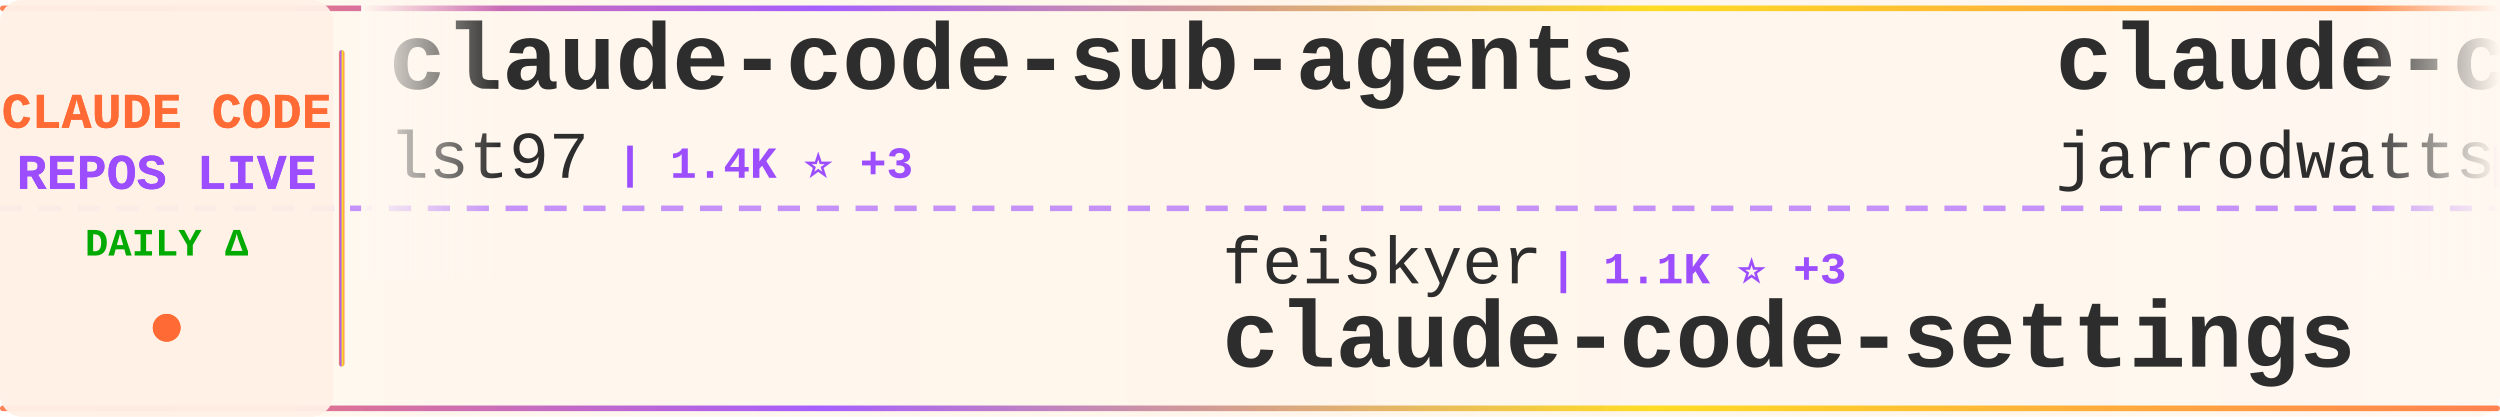
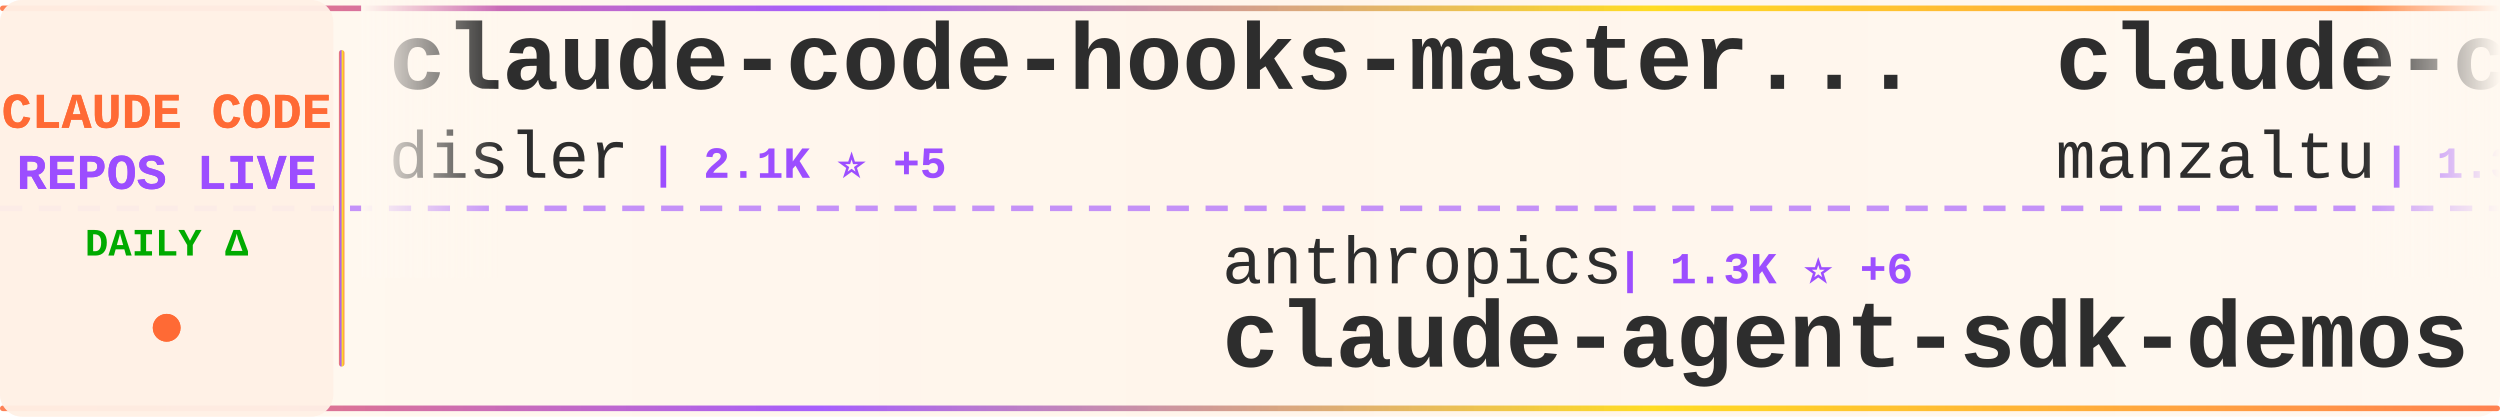
<svg xmlns="http://www.w3.org/2000/svg" width="900" height="150">
  <defs>
    <linearGradient id="tickerBg" x1="0%" y1="0%" x2="100%" y2="0%">
      <stop offset="0%" style="stop-color:#fff8f0;stop-opacity:0.98" />
      <stop offset="50%" style="stop-color:#fff5eb;stop-opacity:1" />
      <stop offset="100%" style="stop-color:#fff8f0;stop-opacity:0.98" />
    </linearGradient>
    <linearGradient id="borderGrad" x1="0%" y1="0%" x2="100%" y2="0%">
      <stop offset="0%" style="stop-color:#FF6B35;stop-opacity:0.85">
        <animate attributeName="stop-opacity" values="0.85;1;0.85" dur="2s" repeatCount="indefinite" />
      </stop>
      <stop offset="33%" style="stop-color:#9C4EFF;stop-opacity:0.9">
        <animate attributeName="stop-opacity" values="0.9;1;0.9" dur="2.2s" repeatCount="indefinite" />
      </stop>
      <stop offset="66%" style="stop-color:#FFD700;stop-opacity:0.85">
        <animate attributeName="stop-opacity" values="0.85;1;0.85" dur="1.8s" repeatCount="indefinite" />
      </stop>
      <stop offset="100%" style="stop-color:#FF6B35;stop-opacity:0.85">
        <animate attributeName="stop-opacity" values="0.85;1;0.85" dur="2s" repeatCount="indefinite" />
      </stop>
    </linearGradient>
    <filter id="textGlow">
      <feGaussianBlur stdDeviation="0.15" result="coloredBlur" />
      <feMerge>
        <feMergeNode in="coloredBlur" />
        <feMergeNode in="SourceGraphic" />
      </feMerge>
    </filter>
    <filter id="metricGlow">
      <feGaussianBlur stdDeviation="0.2" result="coloredBlur" />
      <feMerge>
        <feMergeNode in="coloredBlur" />
        <feMergeNode in="SourceGraphic" />
      </feMerge>
    </filter>
    <linearGradient id="leftFade" x1="0%" y1="0%" x2="100%" y2="0%">
      <stop offset="0%" style="stop-color:#fff8f0;stop-opacity:1" />
      <stop offset="100%" style="stop-color:#fff8f0;stop-opacity:0" />
    </linearGradient>
    <linearGradient id="rightFade" x1="0%" y1="0%" x2="100%" y2="0%">
      <stop offset="0%" style="stop-color:#fff8f0;stop-opacity:0" />
      <stop offset="100%" style="stop-color:#fff8f0;stop-opacity:1" />
    </linearGradient>
  </defs>
  <rect width="900" height="150" fill="url(#tickerBg)" rx="8" />
  <rect x="0" y="2" width="900" height="2" fill="url(#borderGrad)" rx="1" />
  <rect x="0" y="146" width="900" height="2" fill="url(#borderGrad)" rx="1" />
  <line x1="0" y1="75" x2="900" y2="75" stroke="#9C4EFF" stroke-width="2" stroke-dasharray="8 6" opacity="0.6" />
  <rect x="0" y="0" width="120" height="150" fill="#fff0e6" opacity="0.95" rx="8" />
  <text x="60" y="46" font-family="'Courier New', monospace" font-size="18" font-weight="bold" fill="#FF6B35" text-anchor="middle" filter="url(#textGlow)">
    CLAUDE CODE
  </text>
  <text x="60" y="68" font-family="'Courier New', monospace" font-size="18" font-weight="bold" fill="#9C4EFF" text-anchor="middle" filter="url(#textGlow)">
    REPOS LIVE
  </text>
  <text x="60" y="92" font-family="'Courier New', monospace" font-size="14" font-weight="bold" fill="#00aa00" text-anchor="middle">
    DAILY Δ
  </text>
  <circle cx="60" cy="118" r="5" fill="#FF6B35" filter="url(#metricGlow)">
    <animate attributeName="r" values="4;6;4" dur="1.5s" repeatCount="indefinite" />
    <animate attributeName="opacity" values="0.6;1;0.6" dur="1.5s" repeatCount="indefinite" />
  </circle>
  <rect x="122" y="18" width="2" height="114" fill="url(#borderGrad)" rx="1" />
  <clipPath id="tickerClip">
    <rect x="130" y="0" width="770" height="150" />
  </clipPath>
  <g clip-path="url(#tickerClip)">
    <g id="tickerItems">
      <animateTransform attributeName="transform" attributeType="XML" type="translate" from="0 0" to="-3000 0" dur="54s" repeatCount="indefinite" />
      <g transform="translate(0, 0)">
-         <text x="140" y="32" font-family="'Courier New', monospace" font-size="34" font-weight="bold" fill="#2d2d2d">claude-code-sub-agents</text>
-         <text x="140" y="64" font-family="'Courier New', monospace" font-size="24" font-weight="normal" fill="#2d2d2d" opacity="1.0">lst97</text>
-         <text x="222" y="64" font-family="'Courier New', monospace" font-size="16" font-weight="bold" fill="#9C4EFF"> | 1.4K ⭐ +3</text>
+         <text x="140" y="32" font-family="'Courier New', monospace" font-size="34" font-weight="bold" fill="#2d2d2d">claude-code-hooks-master...</text>
+         <text x="140" y="64" font-family="'Courier New', monospace" font-size="24" font-weight="normal" fill="#2d2d2d" opacity="1.0">disler</text>
+         <text x="234" y="64" font-family="'Courier New', monospace" font-size="16" font-weight="bold" fill="#9C4EFF"> | 2.1K ⭐ +5</text>
      </g>
      <g transform="translate(300, 0)">
-         <text x="140" y="102" font-family="'Courier New', monospace" font-size="24" font-weight="normal" fill="#2d2d2d" opacity="1.0">feiskyer</text>
-         <text x="258" y="102" font-family="'Courier New', monospace" font-size="16" font-weight="bold" fill="#9C4EFF"> | 1.1K ⭐ +3</text>
-         <text x="140" y="132" font-family="'Courier New', monospace" font-size="34" font-weight="bold" fill="#2d2d2d">claude-code-settings</text>
+         <text x="140" y="102" font-family="'Courier New', monospace" font-size="24" font-weight="normal" fill="#2d2d2d" opacity="1.0">anthropics</text>
+         <text x="282" y="102" font-family="'Courier New', monospace" font-size="16" font-weight="bold" fill="#9C4EFF"> | 1.3K ⭐ +6</text>
+         <text x="140" y="132" font-family="'Courier New', monospace" font-size="34" font-weight="bold" fill="#2d2d2d">claude-agent-sdk-demos</text>
      </g>
      <g transform="translate(600, 0)">
-         <text x="140" y="32" font-family="'Courier New', monospace" font-size="34" font-weight="bold" fill="#2d2d2d">claude-code-config</text>
-         <text x="140" y="64" font-family="'Courier New', monospace" font-size="24" font-weight="normal" fill="#2d2d2d" opacity="1.0">jarrodwatts</text>
-         <text x="294" y="64" font-family="'Courier New', monospace" font-size="16" font-weight="bold" fill="#9C4EFF"> | 882 ⭐ +2</text>
+         <text x="140" y="32" font-family="'Courier New', monospace" font-size="34" font-weight="bold" fill="#2d2d2d">claude-code-ide.el</text>
+         <text x="140" y="64" font-family="'Courier New', monospace" font-size="24" font-weight="normal" fill="#2d2d2d" opacity="1.0">manzaltu</text>
+         <text x="258" y="64" font-family="'Courier New', monospace" font-size="16" font-weight="bold" fill="#9C4EFF"> | 1.3K ⭐ +2</text>
      </g>
      <g transform="translate(900, 0)">
-         <text x="140" y="102" font-family="'Courier New', monospace" font-size="24" font-weight="normal" fill="#2d2d2d" opacity="1.0">disler</text>
-         <text x="234" y="102" font-family="'Courier New', monospace" font-size="16" font-weight="bold" fill="#9C4EFF"> | 928 ⭐ +3</text>
-         <text x="140" y="132" font-family="'Courier New', monospace" font-size="34" font-weight="bold" fill="#2d2d2d">claude-code-hooks-multi-...</text>
+         <text x="140" y="102" font-family="'Courier New', monospace" font-size="24" font-weight="normal" fill="#2d2d2d" opacity="1.0">zsio</text>
+         <text x="210" y="102" font-family="'Courier New', monospace" font-size="16" font-weight="bold" fill="#9C4EFF"> | 153 ⭐ +2</text>
+         <text x="140" y="132" font-family="'Courier New', monospace" font-size="34" font-weight="bold" fill="#2d2d2d">claude-code-hub</text>
      </g>
      <g transform="translate(1200, 0)">
-         <text x="140" y="32" font-family="'Courier New', monospace" font-size="34" font-weight="bold" fill="#2d2d2d">claude-code-proxy</text>
-         <text x="140" y="64" font-family="'Courier New', monospace" font-size="24" font-weight="normal" fill="#2d2d2d" opacity="1.0">fuergaosi233</text>
-         <text x="306" y="64" font-family="'Courier New', monospace" font-size="16" font-weight="bold" fill="#9C4EFF"> | 2.0K ⭐ +5</text>
+         <text x="140" y="32" font-family="'Courier New', monospace" font-size="34" font-weight="bold" fill="#2d2d2d">claude-code</text>
+         <text x="140" y="64" font-family="'Courier New', monospace" font-size="24" font-weight="normal" fill="#2d2d2d" opacity="1.0">MadAppGang</text>
+         <text x="282" y="64" font-family="'Courier New', monospace" font-size="16" font-weight="bold" fill="#9C4EFF"> | 217 ⭐ +2</text>
      </g>
      <g transform="translate(1500, 0)">
-         <text x="140" y="102" font-family="'Courier New', monospace" font-size="24" font-weight="normal" fill="#2d2d2d" opacity="1.0">0xfurai</text>
-         <text x="246" y="102" font-family="'Courier New', monospace" font-size="16" font-weight="bold" fill="#9C4EFF"> | 660 ⭐ +4</text>
-         <text x="140" y="132" font-family="'Courier New', monospace" font-size="34" font-weight="bold" fill="#2d2d2d">claude-code-subagents</text>
+         <text x="140" y="102" font-family="'Courier New', monospace" font-size="24" font-weight="normal" fill="#2d2d2d" opacity="1.0">anomalyco</text>
+         <text x="270" y="102" font-family="'Courier New', monospace" font-size="16" font-weight="bold" fill="#9C4EFF"> | 89.6K ⭐ +1.3K</text>
+         <text x="140" y="132" font-family="'Courier New', monospace" font-size="34" font-weight="bold" fill="#2d2d2d">opencode</text>
      </g>
      <g transform="translate(1800, 0)">
-         <text x="140" y="32" font-family="'Courier New', monospace" font-size="34" font-weight="bold" fill="#2d2d2d">openskills</text>
-         <text x="140" y="64" font-family="'Courier New', monospace" font-size="24" font-weight="normal" fill="#2d2d2d" opacity="1.0">numman-ali</text>
-         <text x="282" y="64" font-family="'Courier New', monospace" font-size="16" font-weight="bold" fill="#9C4EFF"> | 7.2K ⭐ +106</text>
+         <text x="140" y="32" font-family="'Courier New', monospace" font-size="34" font-weight="bold" fill="#2d2d2d">claude-code-tresor</text>
+         <text x="140" y="64" font-family="'Courier New', monospace" font-size="24" font-weight="normal" fill="#2d2d2d" opacity="1.0">alirezarezvani</text>
+         <text x="330" y="64" font-family="'Courier New', monospace" font-size="16" font-weight="bold" fill="#9C4EFF"> | 458 ⭐ +1</text>
      </g>
      <g transform="translate(2100, 0)">
-         <text x="140" y="102" font-family="'Courier New', monospace" font-size="24" font-weight="normal" fill="#2d2d2d" opacity="1.0">simonw</text>
-         <text x="234" y="102" font-family="'Courier New', monospace" font-size="16" font-weight="bold" fill="#9C4EFF"> | 854 ⭐ +7</text>
-         <text x="140" y="132" font-family="'Courier New', monospace" font-size="34" font-weight="bold" fill="#2d2d2d">claude-code-transcripts</text>
+         <text x="140" y="102" font-family="'Courier New', monospace" font-size="24" font-weight="normal" fill="#2d2d2d" opacity="1.0">rizethereum</text>
+         <text x="294" y="102" font-family="'Courier New', monospace" font-size="16" font-weight="bold" fill="#9C4EFF"> | 1.7K ⭐</text>
+         <text x="140" y="132" font-family="'Courier New', monospace" font-size="34" font-weight="bold" fill="#2d2d2d">claude-code-requirements...</text>
      </g>
      <g transform="translate(2400, 0)">
-         <text x="140" y="32" font-family="'Courier New', monospace" font-size="34" font-weight="bold" fill="#2d2d2d">claude-code-acp</text>
-         <text x="140" y="64" font-family="'Courier New', monospace" font-size="24" font-weight="normal" fill="#2d2d2d" opacity="1.0">zed-industries</text>
-         <text x="330" y="64" font-family="'Courier New', monospace" font-size="16" font-weight="bold" fill="#9C4EFF"> | 805 ⭐ +7</text>
+         <text x="140" y="32" font-family="'Courier New', monospace" font-size="34" font-weight="bold" fill="#2d2d2d">edmunds-claude-code</text>
+         <text x="140" y="64" font-family="'Courier New', monospace" font-size="24" font-weight="normal" fill="#2d2d2d" opacity="1.0">edmund-io</text>
+         <text x="270" y="64" font-family="'Courier New', monospace" font-size="16" font-weight="bold" fill="#9C4EFF"> | 1.0K ⭐ +9</text>
      </g>
      <g transform="translate(2700, 0)">
-         <text x="140" y="102" font-family="'Courier New', monospace" font-size="24" font-weight="normal" fill="#2d2d2d" opacity="1.0">wasabeef</text>
-         <text x="258" y="102" font-family="'Courier New', monospace" font-size="16" font-weight="bold" fill="#9C4EFF"> | 985 ⭐ +3</text>
-         <text x="140" y="132" font-family="'Courier New', monospace" font-size="34" font-weight="bold" fill="#2d2d2d">claude-code-cookbook</text>
+         <text x="140" y="102" font-family="'Courier New', monospace" font-size="24" font-weight="normal" fill="#2d2d2d" opacity="1.0">slopus</text>
+         <text x="234" y="102" font-family="'Courier New', monospace" font-size="16" font-weight="bold" fill="#9C4EFF"> | 9.4K ⭐ +157</text>
+         <text x="140" y="132" font-family="'Courier New', monospace" font-size="34" font-weight="bold" fill="#2d2d2d">happy</text>
      </g>
      <g transform="translate(3000, 0)">
-         <text x="140" y="32" font-family="'Courier New', monospace" font-size="34" font-weight="bold" fill="#2d2d2d">claude-code-sub-agents</text>
-         <text x="140" y="64" font-family="'Courier New', monospace" font-size="24" font-weight="normal" fill="#2d2d2d" opacity="1.0">lst97</text>
-         <text x="222" y="64" font-family="'Courier New', monospace" font-size="16" font-weight="bold" fill="#9C4EFF"> | 1.4K ⭐ +3</text>
+         <text x="140" y="32" font-family="'Courier New', monospace" font-size="34" font-weight="bold" fill="#2d2d2d">claude-code-hooks-master...</text>
+         <text x="140" y="64" font-family="'Courier New', monospace" font-size="24" font-weight="normal" fill="#2d2d2d" opacity="1.0">disler</text>
+         <text x="234" y="64" font-family="'Courier New', monospace" font-size="16" font-weight="bold" fill="#9C4EFF"> | 2.1K ⭐ +5</text>
      </g>
      <g transform="translate(3300, 0)">
-         <text x="140" y="102" font-family="'Courier New', monospace" font-size="24" font-weight="normal" fill="#2d2d2d" opacity="1.0">feiskyer</text>
-         <text x="258" y="102" font-family="'Courier New', monospace" font-size="16" font-weight="bold" fill="#9C4EFF"> | 1.1K ⭐ +3</text>
-         <text x="140" y="132" font-family="'Courier New', monospace" font-size="34" font-weight="bold" fill="#2d2d2d">claude-code-settings</text>
+         <text x="140" y="102" font-family="'Courier New', monospace" font-size="24" font-weight="normal" fill="#2d2d2d" opacity="1.0">anthropics</text>
+         <text x="282" y="102" font-family="'Courier New', monospace" font-size="16" font-weight="bold" fill="#9C4EFF"> | 1.3K ⭐ +6</text>
+         <text x="140" y="132" font-family="'Courier New', monospace" font-size="34" font-weight="bold" fill="#2d2d2d">claude-agent-sdk-demos</text>
      </g>
      <g transform="translate(3600, 0)">
-         <text x="140" y="32" font-family="'Courier New', monospace" font-size="34" font-weight="bold" fill="#2d2d2d">claude-code-config</text>
-         <text x="140" y="64" font-family="'Courier New', monospace" font-size="24" font-weight="normal" fill="#2d2d2d" opacity="1.0">jarrodwatts</text>
-         <text x="294" y="64" font-family="'Courier New', monospace" font-size="16" font-weight="bold" fill="#9C4EFF"> | 882 ⭐ +2</text>
+         <text x="140" y="32" font-family="'Courier New', monospace" font-size="34" font-weight="bold" fill="#2d2d2d">claude-code-ide.el</text>
+         <text x="140" y="64" font-family="'Courier New', monospace" font-size="24" font-weight="normal" fill="#2d2d2d" opacity="1.0">manzaltu</text>
+         <text x="258" y="64" font-family="'Courier New', monospace" font-size="16" font-weight="bold" fill="#9C4EFF"> | 1.3K ⭐ +2</text>
      </g>
      <g transform="translate(3900, 0)">
-         <text x="140" y="102" font-family="'Courier New', monospace" font-size="24" font-weight="normal" fill="#2d2d2d" opacity="1.0">disler</text>
-         <text x="234" y="102" font-family="'Courier New', monospace" font-size="16" font-weight="bold" fill="#9C4EFF"> | 928 ⭐ +3</text>
-         <text x="140" y="132" font-family="'Courier New', monospace" font-size="34" font-weight="bold" fill="#2d2d2d">claude-code-hooks-multi-...</text>
+         <text x="140" y="102" font-family="'Courier New', monospace" font-size="24" font-weight="normal" fill="#2d2d2d" opacity="1.0">zsio</text>
+         <text x="210" y="102" font-family="'Courier New', monospace" font-size="16" font-weight="bold" fill="#9C4EFF"> | 153 ⭐ +2</text>
+         <text x="140" y="132" font-family="'Courier New', monospace" font-size="34" font-weight="bold" fill="#2d2d2d">claude-code-hub</text>
      </g>
    </g>
  </g>
  <rect x="130" y="0" width="50" height="100" fill="url(#leftFade)" />
  <rect x="850" y="0" width="50" height="100" fill="url(#rightFade)" />
</svg>
